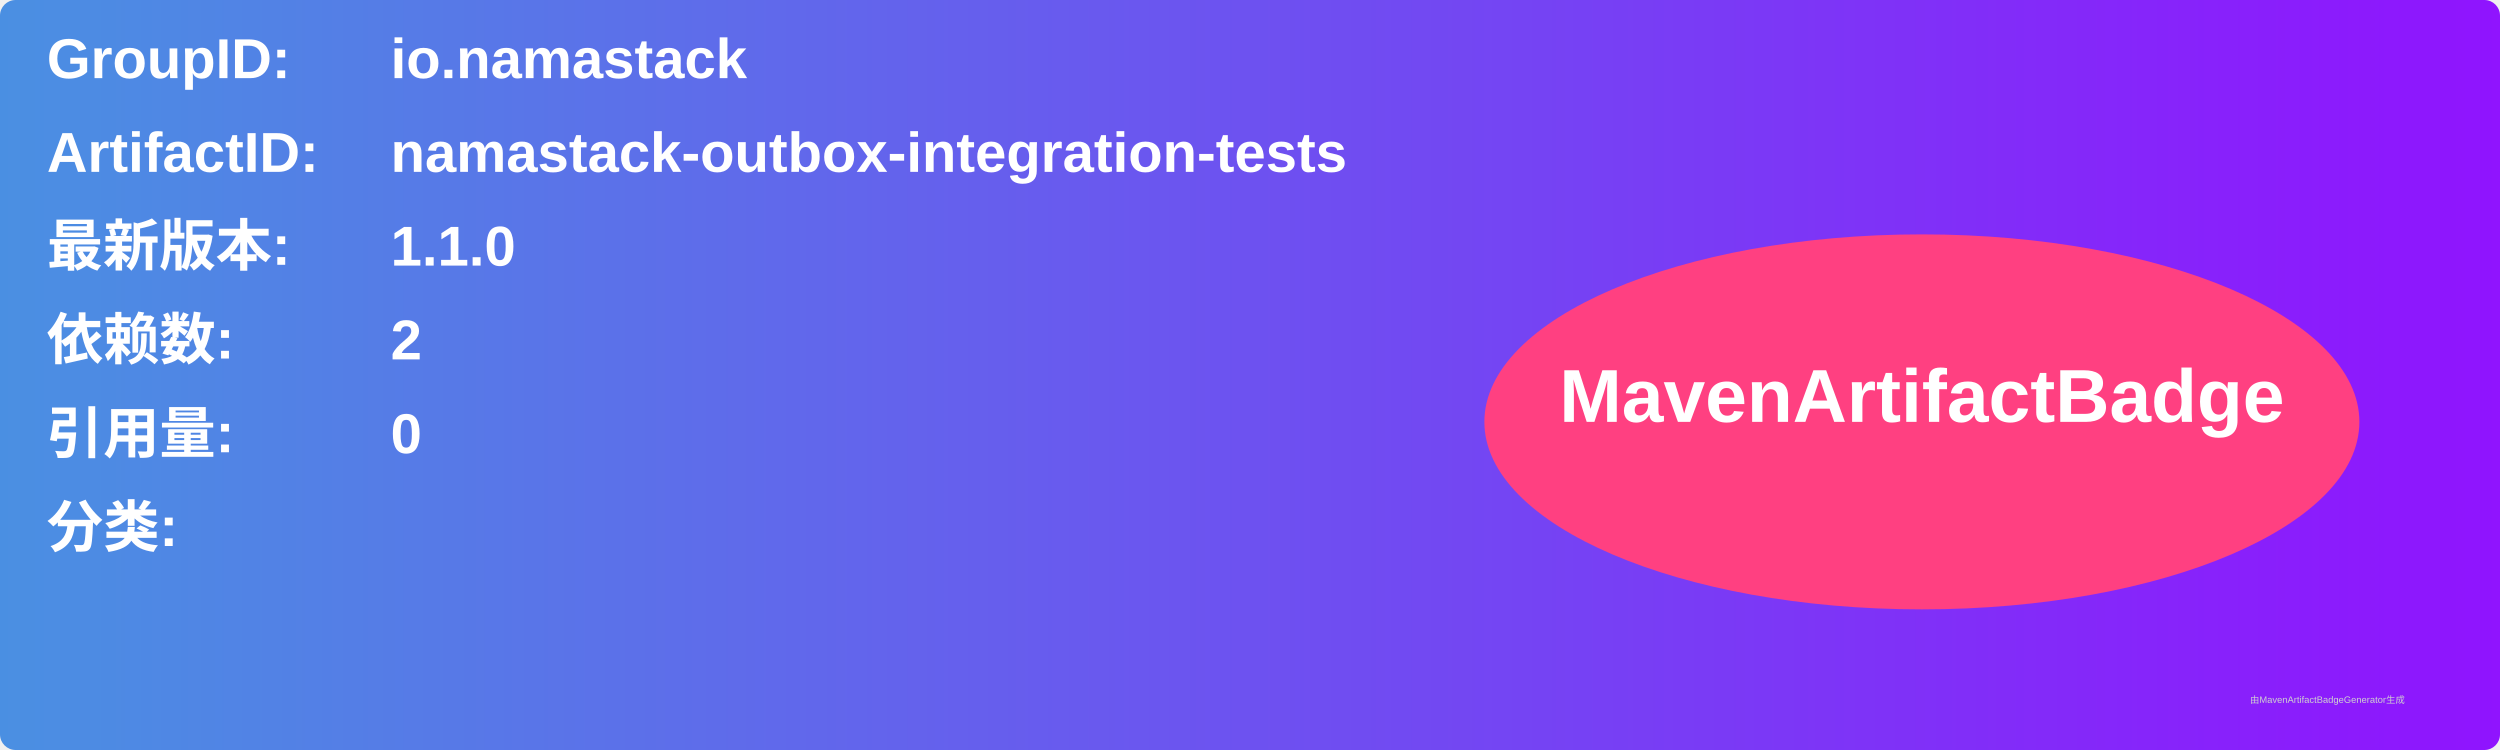
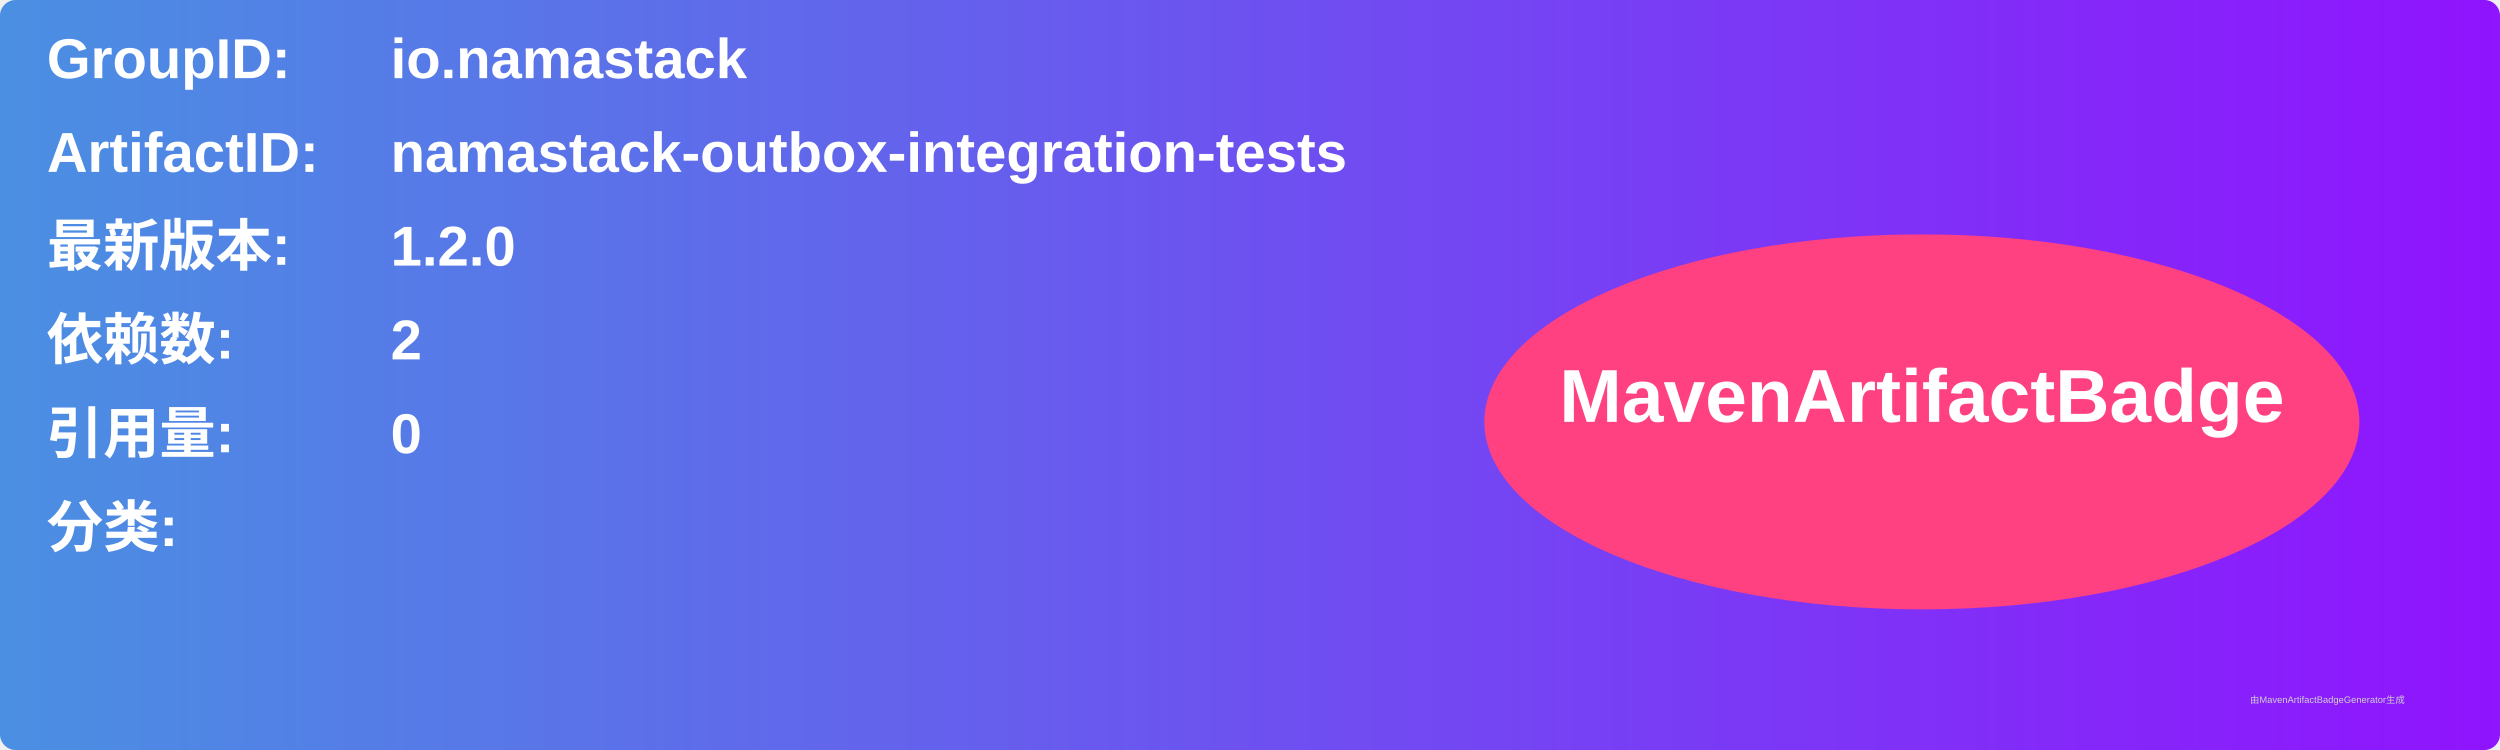
<svg xmlns="http://www.w3.org/2000/svg" width="800" height="240" viewBox="0 0 800 240">
  <linearGradient id="grad" x1="0%" y1="0%" x2="100%" y2="0%">
    <stop offset="0%" stop-color="#4a90e2" />
    <stop offset="100%" stop-color="#9013fe" />
  </linearGradient>
  <rect width="100%" height="100%" rx="5" ry="5" fill="url(#grad)" />
  <g transform="translate(15, 15)">
    <text x="0" y="10" font-family="Arial" font-size="18" fill="white" font-weight="bold" width="260">GroupID:</text>
    <text x="110" y="10" font-family="Arial" font-size="18" fill="white" font-weight="bold" width="460">io.namastack</text>
    <text x="0" y="40" font-family="Arial" font-size="18" fill="white" font-weight="bold" width="260">ArtifactID:</text>
    <text x="110" y="40" font-family="Arial" font-size="18" fill="white" font-weight="bold" width="460">namastack-outbox-integration-tests</text>
    <text x="0" y="70" font-family="Arial" font-size="18" fill="white" font-weight="bold">最新版本:</text>
    <text x="110" y="70" font-family="Arial" font-size="18" fill="white" font-weight="bold">
-       <tspan font-weight="bold">1.1.0</tspan>
+       <tspan font-weight="bold">1.2.0</tspan>
    </text>
    <text x="0" y="100" font-family="Arial" font-size="18" fill="white" font-weight="bold">依赖数: </text>
    <text x="110" y="100" font-family="Arial" font-size="18" fill="white">
      <tspan font-weight="bold">2</tspan>
    </text>
    <text x="0" y="130" font-family="Arial" font-size="18" fill="white" font-weight="bold">引用量: </text>
    <text x="110" y="130" font-family="Arial" font-size="18" fill="white">
      <tspan font-weight="bold">0</tspan>
    </text>
    <text x="0" y="160" font-family="Arial" font-size="18" fill="white" font-weight="bold">分类:</text>
    <text x="10" y="190" font-family="Arial" font-size="10" fill="white">
      <tspan font-weight="bold" />
    </text>
    <ellipse cx="600" cy="120" rx="140" ry="60" fill="#ff4081" />
    <text x="600" y="120" text-anchor="middle" font-family="Arial" font-size="24" fill="white" font-weight="bold">MavenArtifactBadge</text>
  </g>
  <text x="720" y="225" font-family="Arial" font-size="3" fill="#d0d0d0">由MavenArtifactBadgeGenerator生成</text>
</svg>
